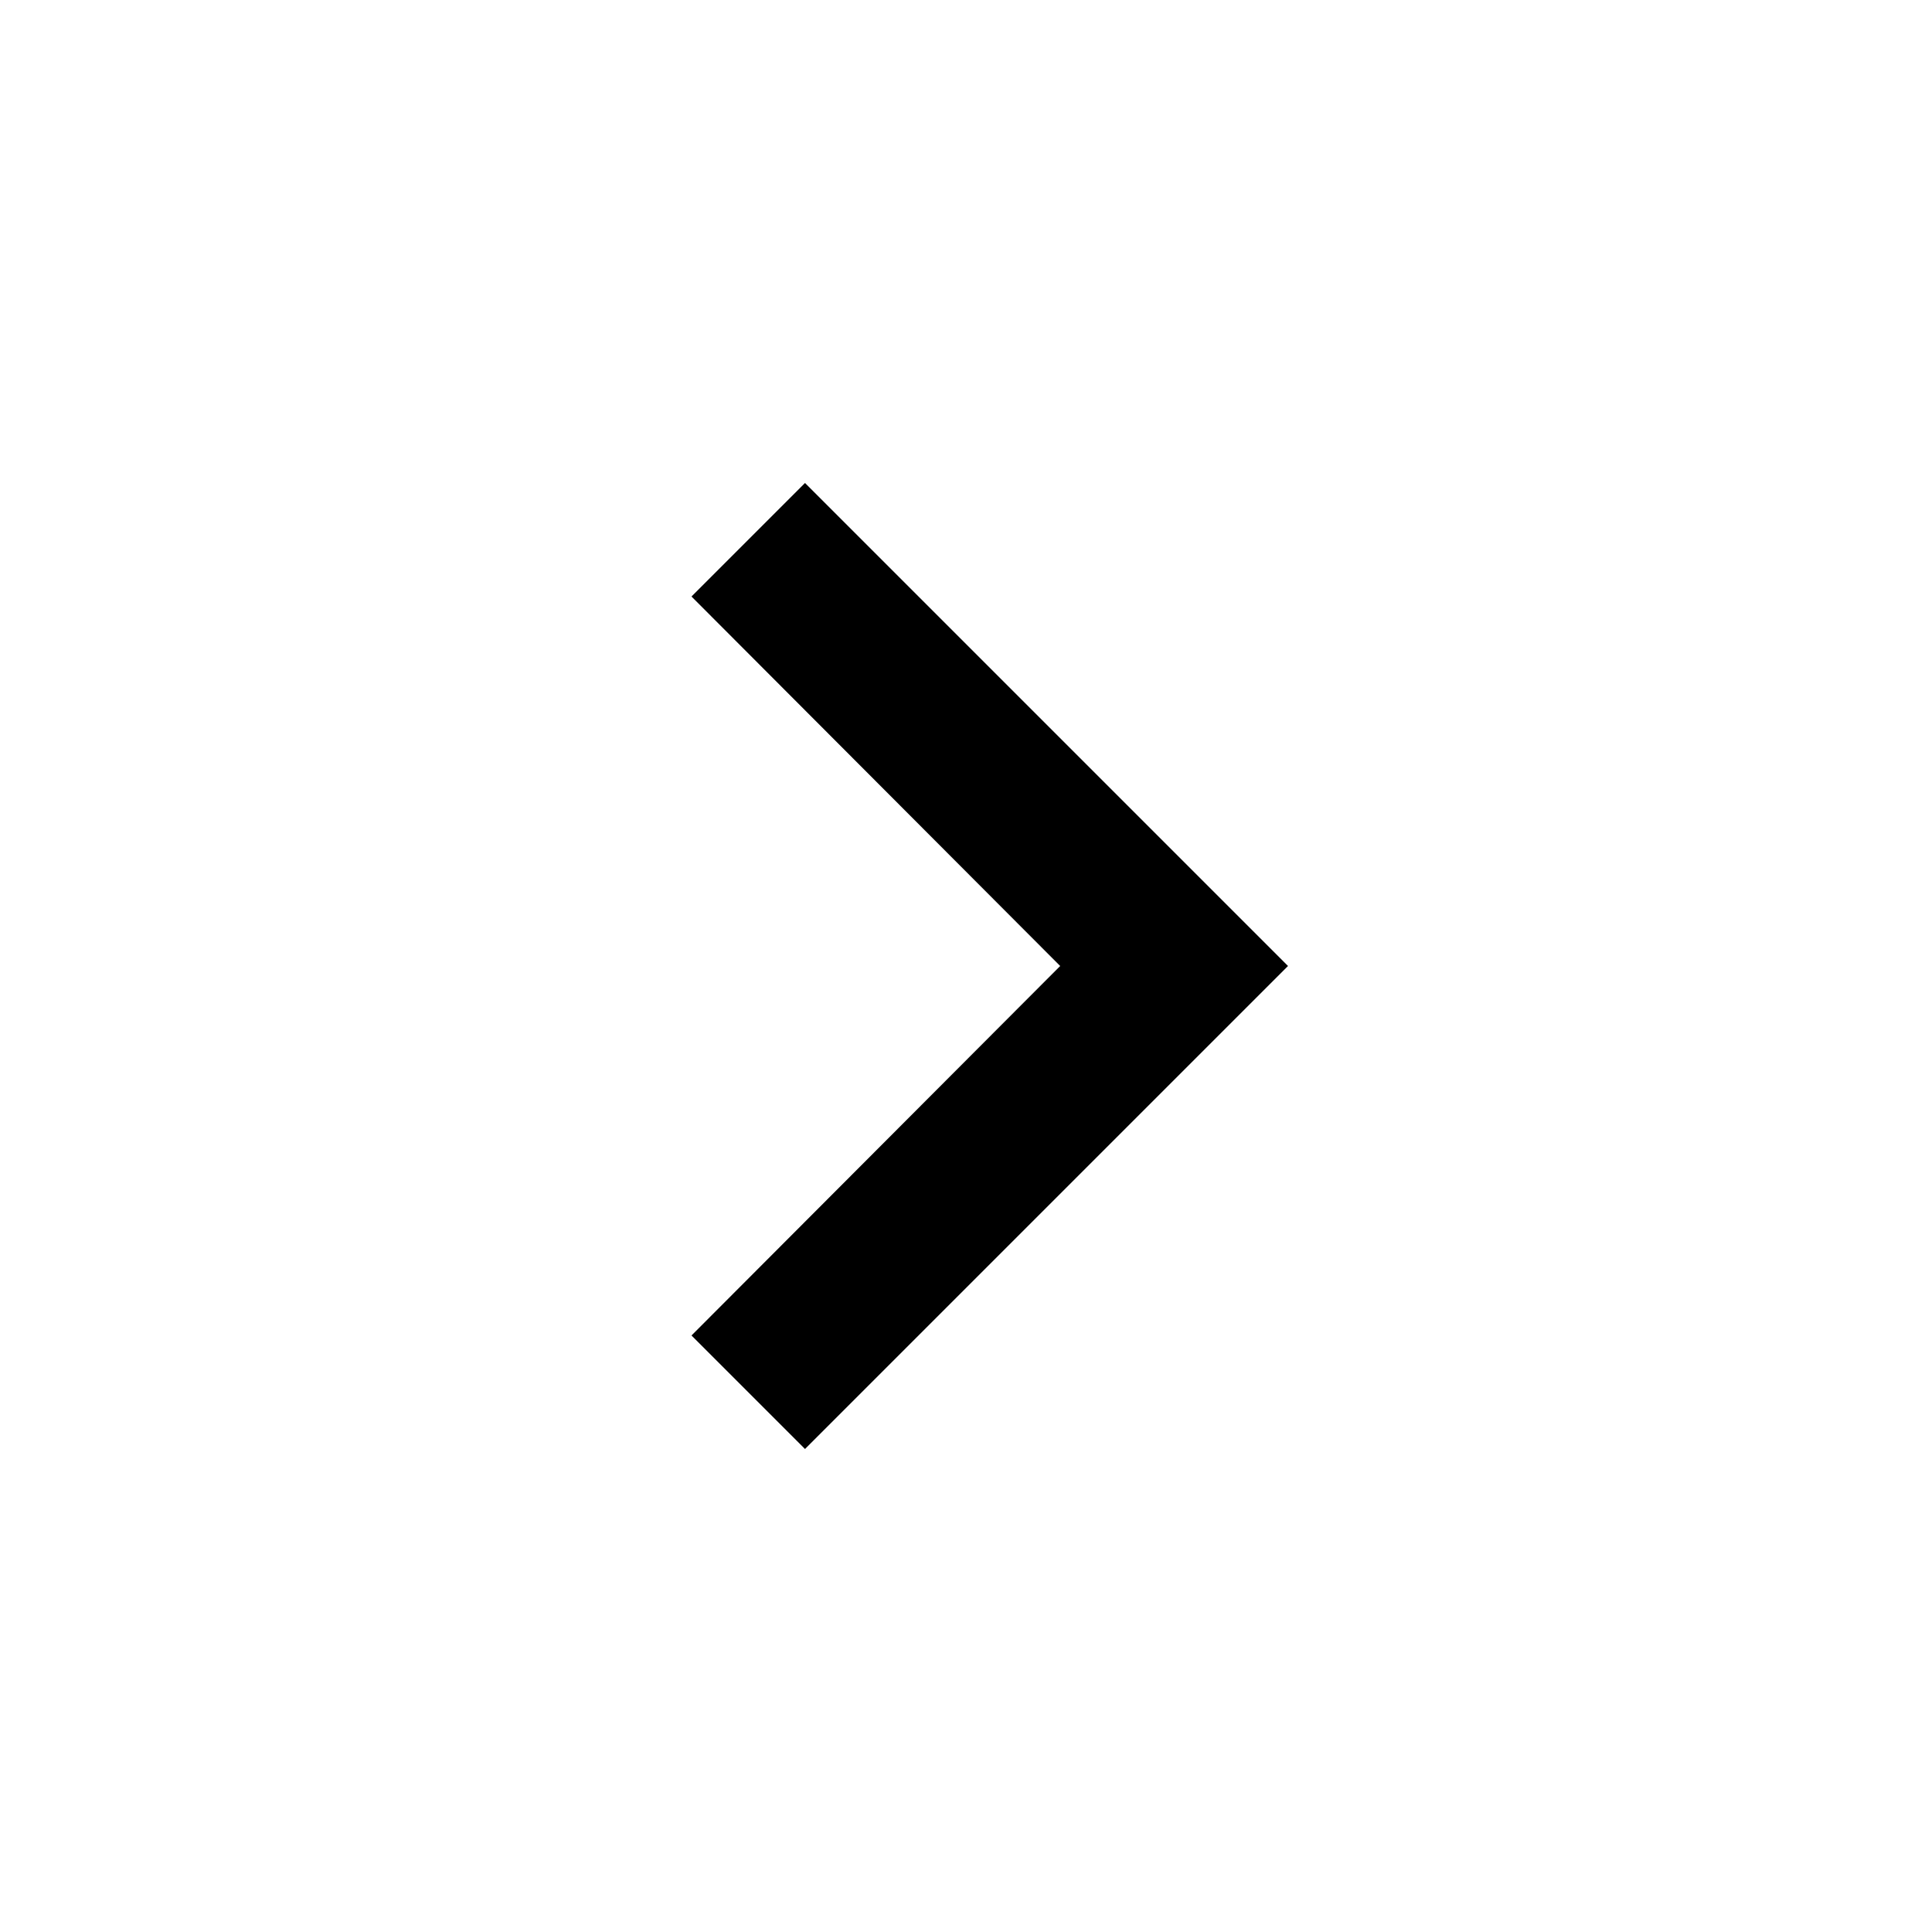
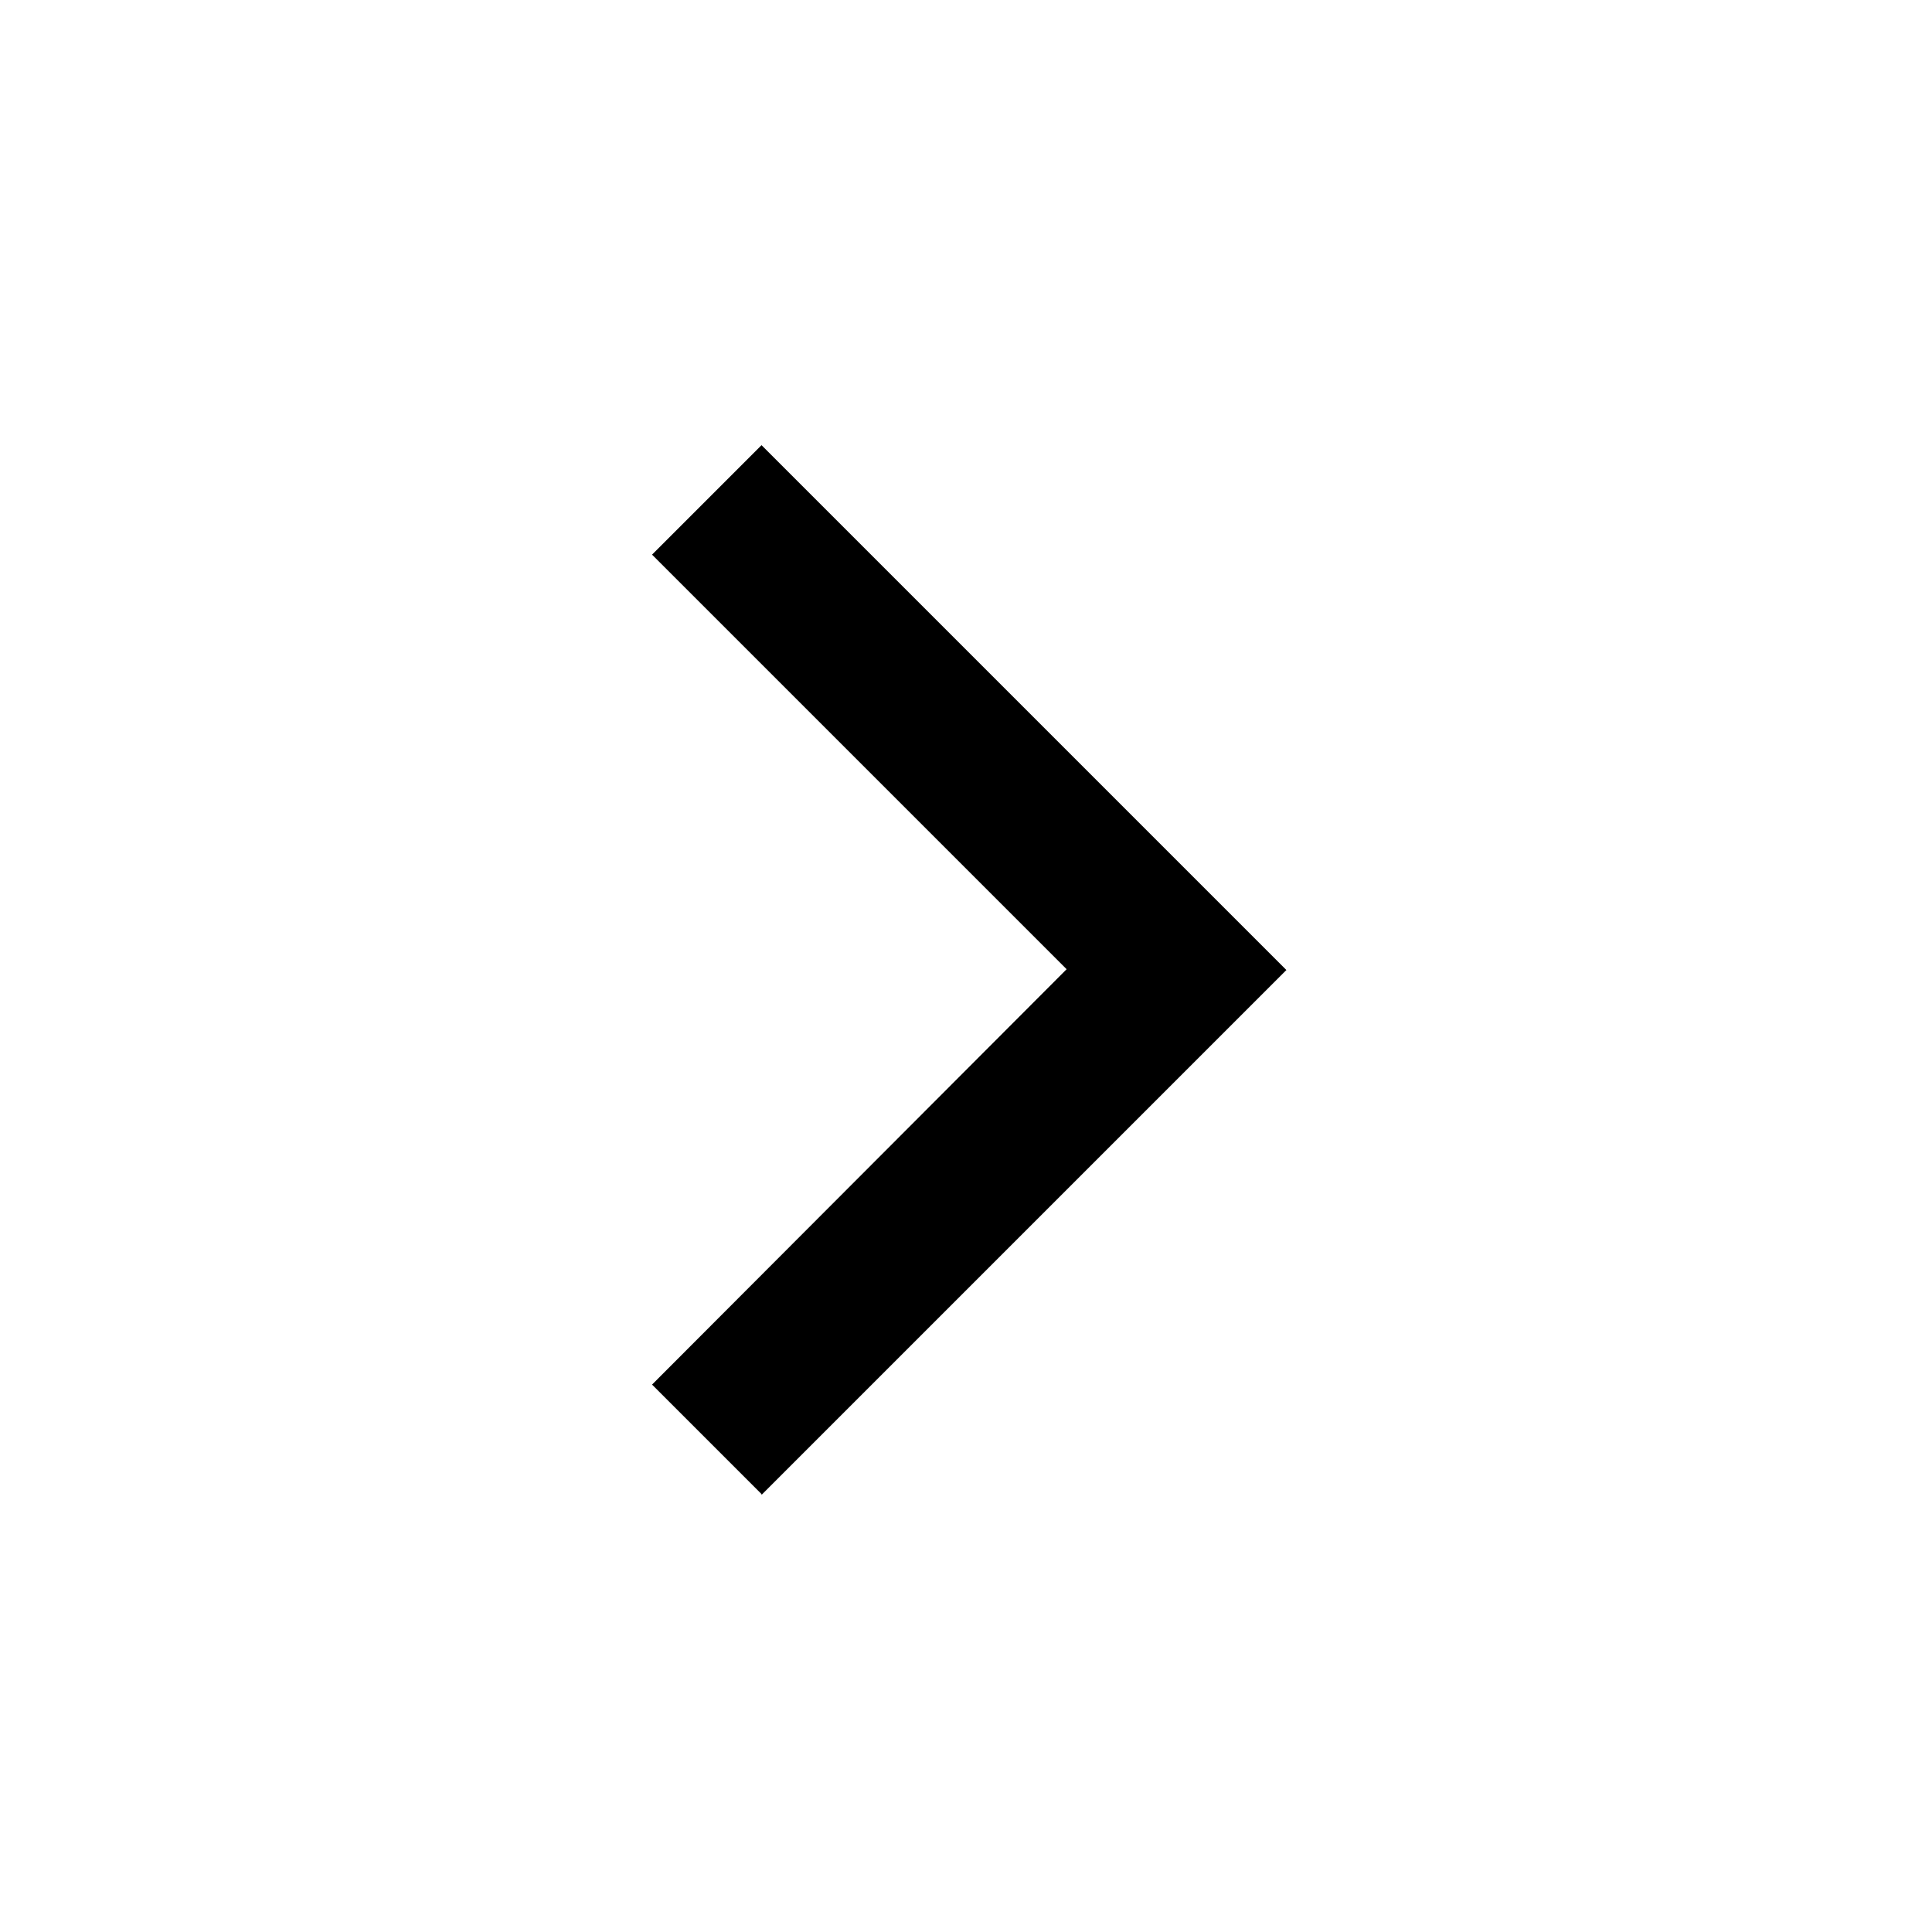
<svg xmlns="http://www.w3.org/2000/svg" height="24" viewBox="0 0 24 24" width="24">
-   <path d="M 10 6 L 8.59 7.41 L 13.17 12 L 8.59 16.59 L 10 18 L 16 12 L 10 6" fill="currentColor" />
+   <path d="M 9.46 18.56 L 8.1 17.2 L 13.25 12.04 L 8.1 6.89 L 9.46 5.53 L 15.98 12.05 L 9.46 18.57" fill="currentColor" />
</svg>
